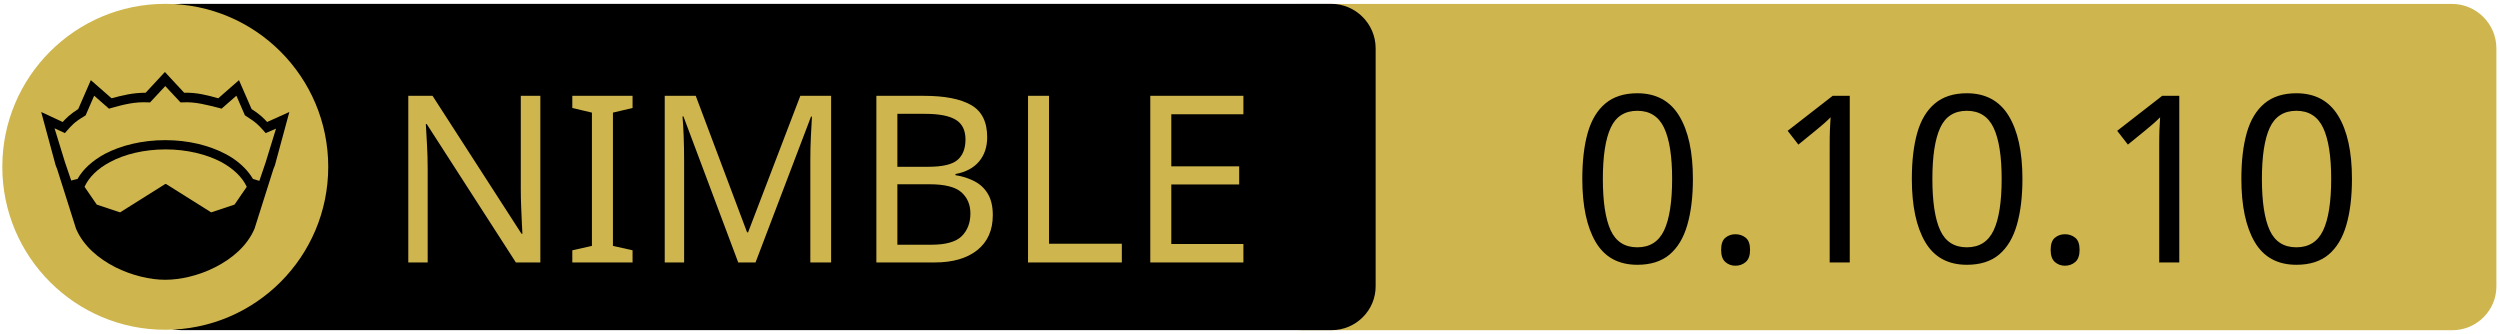
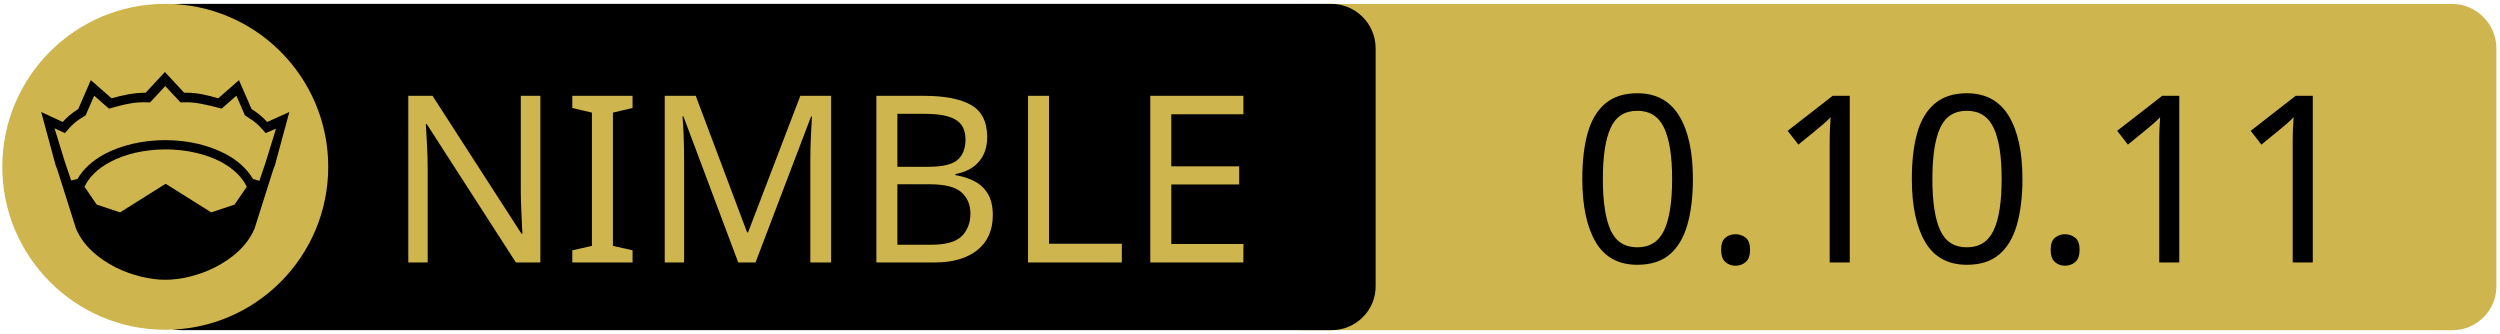
<svg xmlns="http://www.w3.org/2000/svg" xmlns:xlink="http://www.w3.org/1999/xlink" width="675" height="90" xml:space="preserve" version="1.1">
  <a xlink:href="https://github.com/guzba/zippy">
    <g>
      <path fill="#CEB54D" id="svg_15" d="m662.123,89.159l-310.5,0c-6.6,0 -12,-5.4 -12,-12l0,-64.1c0,-6.6 5.4,-12 12,-12l310.4,0c6.6,0 12,5.4 12,12l0,64.1c0.1,6.6 -5.3,12 -11.9,12z" />
      <path id="svg_1" d="m359.524,89.139l-310.5,0c-6.6,0 -12,-5.4 -12,-12l0,-64.1c0,-6.6 5.4,-12 12,-12l310.4,0c6.6,0 12,5.4 12,12l0,64.1c0.1,6.6 -5.3,12 -11.9,12z" />
      <rect id="svg_2" fill="none" height="45.9" width="315.3" class="st0" y="24.539" x="60.224" />
      <circle id="svg_4" fill="#CEB54D" r="44" cy="45.039" cx="44.624" class="st1" />
      <g id="XMLID_4_">
        <path id="svg_5" d="m78.124,30.239l-3.9,14.4l-0.4,1l-5.1,16.1c0,0 0,0 0,0c-2,4.7 -6.1,8.1 -10.6,10.4c-4.5,2.3 -9.5,3.4 -13.5,3.4c-4,0 -8.9,-1.1 -13.5,-3.4c-4.5,-2.3 -8.6,-5.7 -10.6,-10.4c0,0 0,0 0,0l-5.1,-16.1l-0.4,-1l-3.9,-14.4l5.8,2.7c0.9,-1 2,-2.1 4.2,-3.5l3.4,-7.8l5.6,4.9c2.9,-0.8 5.8,-1.5 9.2,-1.5l5.2,-5.6l5.2,5.6c3.4,-0.1 6.4,0.7 9.2,1.5l5.6,-4.9l3.4,7.8c2.2,1.4 3.3,2.5 4.2,3.5l6,-2.7z" />
        <g id="XMLID_6_">
          <g id="svg_6">
            <path id="svg_7" fill="#CEB54D" d="m66.624,50.439l-3.3,4.8l-6.3,2.1l-12.1,-7.6c-0.1,-0.1 -0.3,-0.1 -0.4,0l-12.1,7.6l-6.3,-2.1l-3.3,-4.8c1.2,-2.6 3.5,-4.9 6.9,-6.7c3.9,-2.1 9.2,-3.4 15,-3.4c5.7,0 11,1.3 15,3.4c3.3,1.8 5.7,4.1 6.9,6.7z" class="st1" />
          </g>
          <g id="svg_8" />
        </g>
        <g id="XMLID_5_">
          <g id="svg_9">
            <path id="svg_10" fill="#CEB54D" d="m74.524,34.739l-2.8,9.1l-1.7,5l-1.6,-0.5c0,0 -0.1,0 -0.1,0c-1.6,-2.7 -4.2,-5.1 -7.5,-6.8c-4.4,-2.3 -10,-3.7 -16.2,-3.7c-6.2,0 -11.9,1.4 -16.3,3.7c-3.3,1.8 -5.9,4.1 -7.4,6.8c0,0 -0.1,0 -0.1,0l-1.6,0.4l-1.7,-5l-2.8,-9.1l2.8,1.3l0.6,-0.7c1.2,-1.3 1.8,-2.2 4.7,-3.9l0.3,-0.2l2.3,-5.3l4,3.5l0.7,-0.2c3.2,-0.9 6.3,-1.7 9.8,-1.5l0.6,0l4.1,-4.4l4.1,4.4l0.6,0c3.5,-0.2 6.5,0.7 9.8,1.5l0.7,0.2l4,-3.5l2.3,5.3l0.3,0.2c2.9,1.8 3.5,2.6 4.7,3.9l0.6,0.7l2.8,-1.2z" class="st1" />
          </g>
          <g id="svg_11" />
        </g>
      </g>
      <text x="-442" y="-350.021" id="svg_16" font-size="63px" font-family="'PT Sans Caption', 'Tahoma', 'Helvetica Neue Medium', 'PT Sans', sans-serif" fill="#CEB54D" class="st1 st2 st3" transform="matrix(1 0 0 1 546.13 420.879)">NIMBLE</text>
-       <text x="-122.0" y="-350.012" id="svg_17" font-size="63.012px" font-family="'PT Sans Caption', 'Tahoma', 'Helvetica Neue Medium', 'PT Sans', sans-serif" fill="#000000" class="st1 st2 st3" transform="matrix(1 0 0 1 546.13 420.879)">0.10.10</text>
+       <text x="-122.0" y="-350.012" id="svg_17" font-size="63.012px" font-family="'PT Sans Caption', 'Tahoma', 'Helvetica Neue Medium', 'PT Sans', sans-serif" fill="#000000" class="st1 st2 st3" transform="matrix(1 0 0 1 546.13 420.879)">0.10.11</text>
    </g>
  </a>
</svg>
